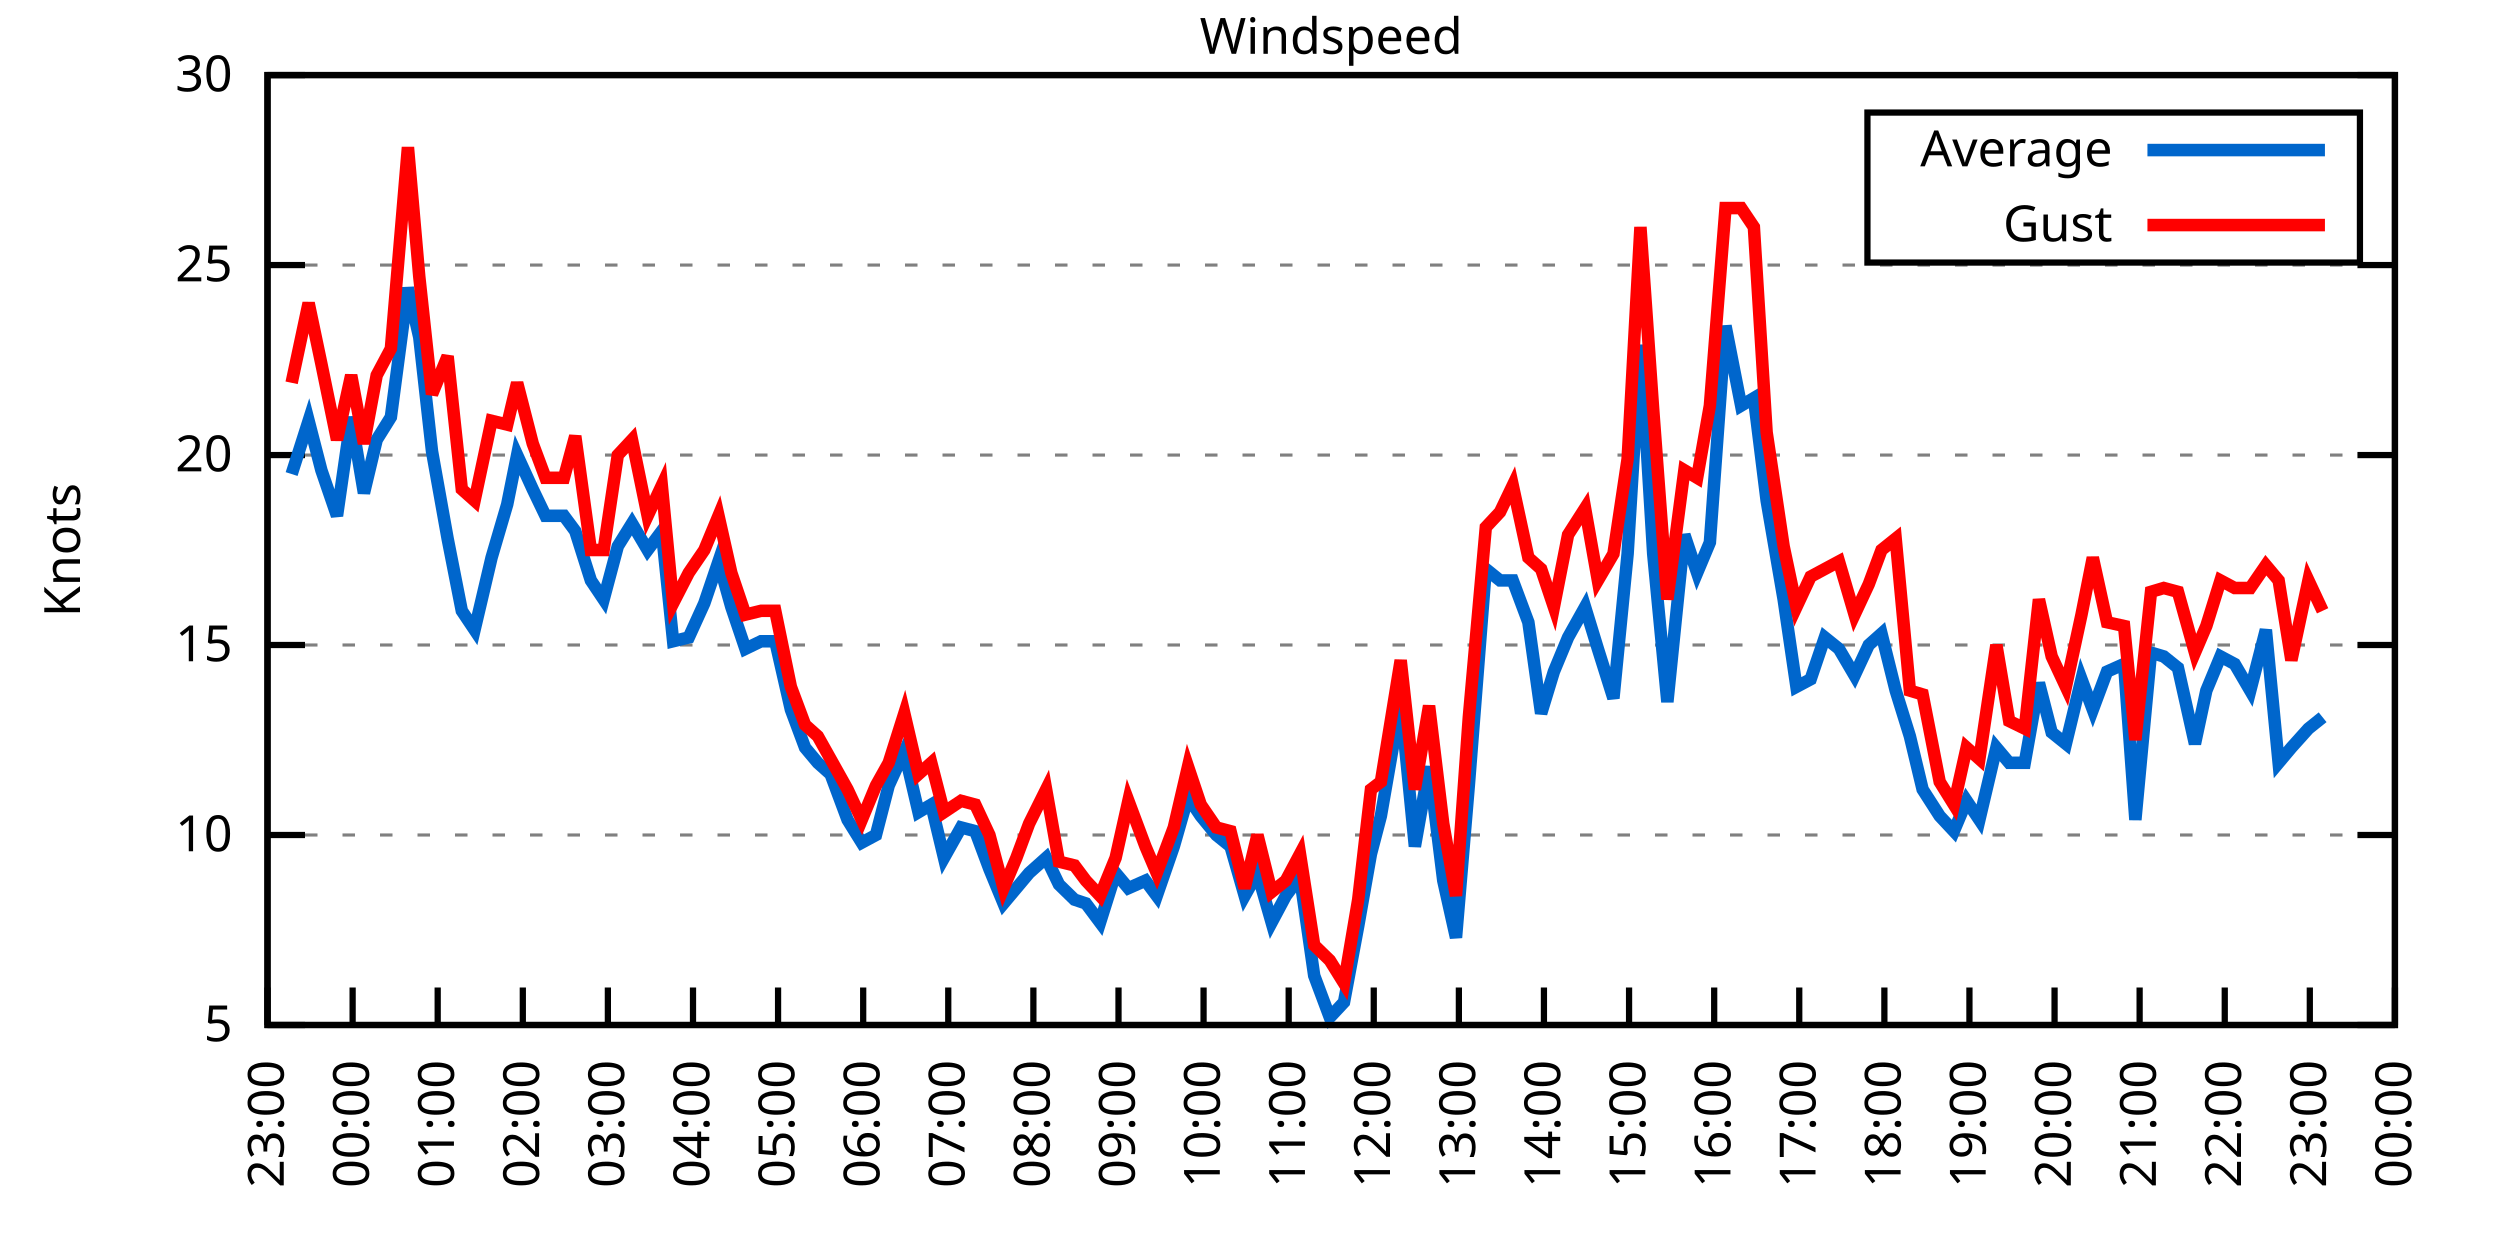
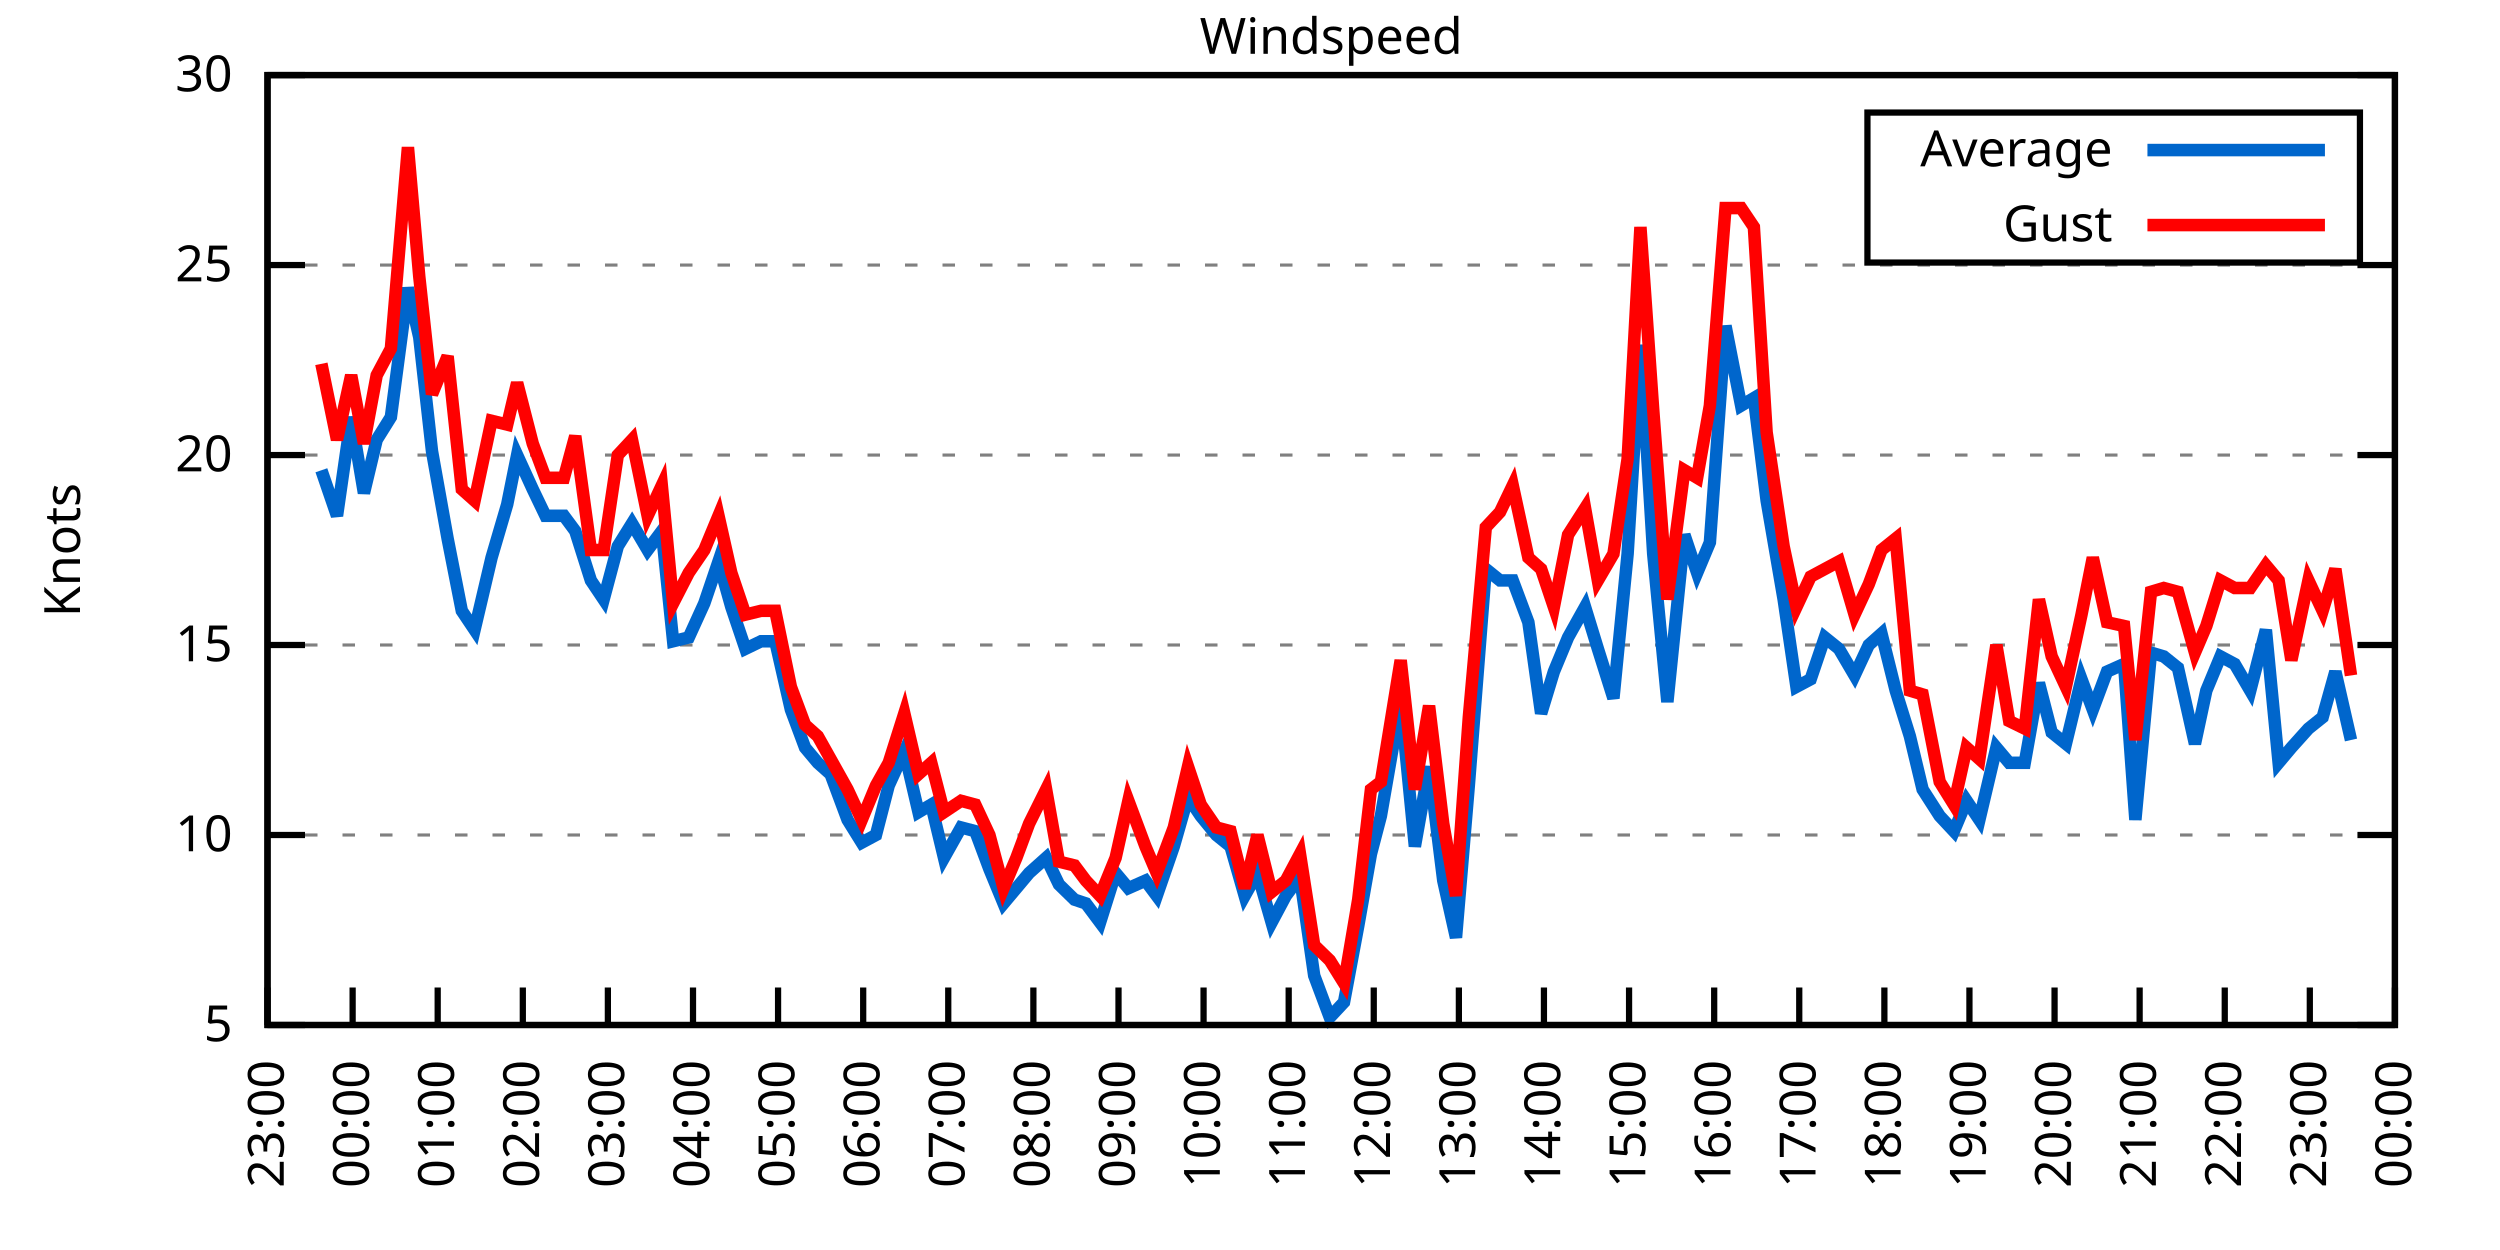
<svg xmlns="http://www.w3.org/2000/svg" xmlns:xlink="http://www.w3.org/1999/xlink" width="400" height="200" viewBox="0 0 400 200">
  <g id="gnuplot_canvas">
    <rect x="0" y="0" width="400" height="200" fill="none" />
    <defs>
      <circle id="gpDot" r="0.5" stroke-width="0.5" stroke="currentColor" />
      <path id="gpPt0" stroke-width="0.333" stroke="currentColor" d="M-1,0 h2 M0,-1 v2" />
      <path id="gpPt1" stroke-width="0.333" stroke="currentColor" d="M-1,-1 L1,1 M1,-1 L-1,1" />
      <path id="gpPt2" stroke-width="0.333" stroke="currentColor" d="M-1,0 L1,0 M0,-1 L0,1 M-1,-1 L1,1 M-1,1 L1,-1" />
      <rect id="gpPt3" stroke-width="0.333" stroke="currentColor" x="-1" y="-1" width="2" height="2" />
      <rect id="gpPt4" stroke-width="0.333" stroke="currentColor" fill="currentColor" x="-1" y="-1" width="2" height="2" />
      <circle id="gpPt5" stroke-width="0.333" stroke="currentColor" cx="0" cy="0" r="1" />
      <use xlink:href="#gpPt5" id="gpPt6" fill="currentColor" stroke="none" />
      <path id="gpPt7" stroke-width="0.333" stroke="currentColor" d="M0,-1.33 L-1.33,0.67 L1.33,0.67 z" />
      <use xlink:href="#gpPt7" id="gpPt8" fill="currentColor" stroke="none" />
      <use xlink:href="#gpPt7" id="gpPt9" stroke="currentColor" transform="rotate(180)" />
      <use xlink:href="#gpPt9" id="gpPt10" fill="currentColor" stroke="none" />
      <use xlink:href="#gpPt3" id="gpPt11" stroke="currentColor" transform="rotate(45)" />
      <use xlink:href="#gpPt11" id="gpPt12" fill="currentColor" stroke="none" />
      <path id="gpPt13" stroke-width="0.333" stroke="currentColor" d="M0,1.330 L1.265,0.411 L0.782,-1.067 L-0.782,-1.076 L-1.265,0.411 z" />
      <use xlink:href="#gpPt13" id="gpPt14" fill="currentColor" stroke="none" />
      <filter id="textbox" filterUnits="objectBoundingBox" x="0" y="0" height="1" width="1">
        <feFlood flood-color="white" flood-opacity="1" result="bgnd" />
        <feComposite in="SourceGraphic" in2="bgnd" operator="atop" />
      </filter>
      <filter id="greybox" filterUnits="objectBoundingBox" x="0" y="0" height="1" width="1">
        <feFlood flood-color="lightgrey" flood-opacity="1" result="grey" />
        <feComposite in="SourceGraphic" in2="grey" operator="atop" />
      </filter>
    </defs>
    <g fill="none" color="white" stroke="currentColor" stroke-width="1.00" stroke-linecap="butt" stroke-linejoin="miter">
</g>
    <g fill="none" color="black" stroke="currentColor" stroke-width="1.00" stroke-linecap="butt" stroke-linejoin="miter">
      <g stroke="none" shape-rendering="crispEdges">
        <polygon fill="rgb(255, 255, 255)" points="42.80,164.00 383.18,164.00 383.18,12.02 42.80,12.02 " />
      </g>
    </g>
    <g fill="none" color="black" stroke="currentColor" stroke-width="1.00" stroke-linecap="butt" stroke-linejoin="miter">
</g>
    <g fill="none" color="black" stroke="black" stroke-width="0.50" stroke-linecap="butt" stroke-linejoin="miter">
</g>
    <g fill="none" color="gray" stroke="currentColor" stroke-width="0.50" stroke-linecap="butt" stroke-linejoin="miter">
      <path stroke="gray" stroke-dasharray="2,4" class="gridline" d="M42.80,164.00 L383.19,164.00  " />
    </g>
    <g fill="none" color="gray" stroke="gray" stroke-width="1.00" stroke-linecap="butt" stroke-linejoin="miter">
</g>
    <g fill="none" color="black" stroke="currentColor" stroke-width="1.00" stroke-linecap="butt" stroke-linejoin="miter">
      <path stroke="black" d="M42.80,164.00 L48.80,164.00 M383.19,164.00 L377.19,164.00  " />
      <g transform="translate(37.20,166.60)" stroke="none" fill="black" font-family="Sans" font-size="8.00" text-anchor="end">
        <text>
          <tspan font-family="Sans"> 5</tspan>
        </text>
      </g>
    </g>
    <g fill="none" color="black" stroke="currentColor" stroke-width="1.00" stroke-linecap="butt" stroke-linejoin="miter">
</g>
    <g fill="none" color="black" stroke="black" stroke-width="0.50" stroke-linecap="butt" stroke-linejoin="miter">
</g>
    <g fill="none" color="gray" stroke="currentColor" stroke-width="0.50" stroke-linecap="butt" stroke-linejoin="miter">
      <path stroke="gray" stroke-dasharray="2,4" class="gridline" d="M42.80,133.60 L383.19,133.60  " />
    </g>
    <g fill="none" color="gray" stroke="gray" stroke-width="1.00" stroke-linecap="butt" stroke-linejoin="miter">
</g>
    <g fill="none" color="black" stroke="currentColor" stroke-width="1.00" stroke-linecap="butt" stroke-linejoin="miter">
      <path stroke="black" d="M42.80,133.60 L48.80,133.60 M383.19,133.60 L377.19,133.60  " />
      <g transform="translate(37.20,136.20)" stroke="none" fill="black" font-family="Sans" font-size="8.00" text-anchor="end">
        <text>
          <tspan font-family="Sans"> 10</tspan>
        </text>
      </g>
    </g>
    <g fill="none" color="black" stroke="currentColor" stroke-width="1.00" stroke-linecap="butt" stroke-linejoin="miter">
</g>
    <g fill="none" color="black" stroke="black" stroke-width="0.50" stroke-linecap="butt" stroke-linejoin="miter">
</g>
    <g fill="none" color="gray" stroke="currentColor" stroke-width="0.50" stroke-linecap="butt" stroke-linejoin="miter">
      <path stroke="gray" stroke-dasharray="2,4" class="gridline" d="M42.80,103.20 L383.19,103.20  " />
    </g>
    <g fill="none" color="gray" stroke="gray" stroke-width="1.00" stroke-linecap="butt" stroke-linejoin="miter">
</g>
    <g fill="none" color="black" stroke="currentColor" stroke-width="1.00" stroke-linecap="butt" stroke-linejoin="miter">
      <path stroke="black" d="M42.80,103.20 L48.80,103.20 M383.19,103.20 L377.19,103.20  " />
      <g transform="translate(37.20,105.80)" stroke="none" fill="black" font-family="Sans" font-size="8.00" text-anchor="end">
        <text>
          <tspan font-family="Sans"> 15</tspan>
        </text>
      </g>
    </g>
    <g fill="none" color="black" stroke="currentColor" stroke-width="1.00" stroke-linecap="butt" stroke-linejoin="miter">
</g>
    <g fill="none" color="black" stroke="black" stroke-width="0.50" stroke-linecap="butt" stroke-linejoin="miter">
</g>
    <g fill="none" color="gray" stroke="currentColor" stroke-width="0.50" stroke-linecap="butt" stroke-linejoin="miter">
      <path stroke="gray" stroke-dasharray="2,4" class="gridline" d="M42.80,72.81 L383.19,72.81  " />
    </g>
    <g fill="none" color="gray" stroke="gray" stroke-width="1.00" stroke-linecap="butt" stroke-linejoin="miter">
</g>
    <g fill="none" color="black" stroke="currentColor" stroke-width="1.00" stroke-linecap="butt" stroke-linejoin="miter">
      <path stroke="black" d="M42.80,72.81 L48.80,72.81 M383.19,72.81 L377.19,72.81  " />
      <g transform="translate(37.20,75.41)" stroke="none" fill="black" font-family="Sans" font-size="8.00" text-anchor="end">
        <text>
          <tspan font-family="Sans"> 20</tspan>
        </text>
      </g>
    </g>
    <g fill="none" color="black" stroke="currentColor" stroke-width="1.00" stroke-linecap="butt" stroke-linejoin="miter">
</g>
    <g fill="none" color="black" stroke="black" stroke-width="0.50" stroke-linecap="butt" stroke-linejoin="miter">
</g>
    <g fill="none" color="gray" stroke="currentColor" stroke-width="0.50" stroke-linecap="butt" stroke-linejoin="miter">
      <path stroke="gray" stroke-dasharray="2,4" class="gridline" d="M42.80,42.41 L383.19,42.41  " />
    </g>
    <g fill="none" color="gray" stroke="gray" stroke-width="1.00" stroke-linecap="butt" stroke-linejoin="miter">
</g>
    <g fill="none" color="black" stroke="currentColor" stroke-width="1.00" stroke-linecap="butt" stroke-linejoin="miter">
      <path stroke="black" d="M42.80,42.41 L48.80,42.41 M383.19,42.41 L377.19,42.41  " />
      <g transform="translate(37.20,45.01)" stroke="none" fill="black" font-family="Sans" font-size="8.00" text-anchor="end">
        <text>
          <tspan font-family="Sans"> 25</tspan>
        </text>
      </g>
    </g>
    <g fill="none" color="black" stroke="currentColor" stroke-width="1.00" stroke-linecap="butt" stroke-linejoin="miter">
</g>
    <g fill="none" color="black" stroke="black" stroke-width="0.50" stroke-linecap="butt" stroke-linejoin="miter">
</g>
    <g fill="none" color="gray" stroke="currentColor" stroke-width="0.50" stroke-linecap="butt" stroke-linejoin="miter">
      <path stroke="gray" stroke-dasharray="2,4" class="gridline" d="M42.80,12.01 L383.19,12.01  " />
    </g>
    <g fill="none" color="gray" stroke="gray" stroke-width="1.00" stroke-linecap="butt" stroke-linejoin="miter">
</g>
    <g fill="none" color="black" stroke="currentColor" stroke-width="1.00" stroke-linecap="butt" stroke-linejoin="miter">
      <path stroke="black" d="M42.80,12.01 L48.80,12.01 M383.19,12.01 L377.19,12.01  " />
      <g transform="translate(37.20,14.61)" stroke="none" fill="black" font-family="Sans" font-size="8.00" text-anchor="end">
        <text>
          <tspan font-family="Sans"> 30</tspan>
        </text>
      </g>
    </g>
    <g fill="none" color="black" stroke="currentColor" stroke-width="1.00" stroke-linecap="butt" stroke-linejoin="miter">
      <path stroke="black" d="M42.80,164.00 L42.80,158.00  " />
      <g transform="translate(45.40,169.60) rotate(270.00)" stroke="none" fill="black" font-family="Sans" font-size="8.00" text-anchor="end">
        <text>
          <tspan font-family="Sans">23:00</tspan>
        </text>
      </g>
    </g>
    <g fill="none" color="black" stroke="currentColor" stroke-width="1.00" stroke-linecap="butt" stroke-linejoin="miter">
      <path stroke="black" d="M56.42,164.00 L56.42,158.00  " />
      <g transform="translate(59.02,169.60) rotate(270.00)" stroke="none" fill="black" font-family="Sans" font-size="8.00" text-anchor="end">
        <text>
          <tspan font-family="Sans">00:00</tspan>
        </text>
      </g>
    </g>
    <g fill="none" color="black" stroke="currentColor" stroke-width="1.00" stroke-linecap="butt" stroke-linejoin="miter">
      <path stroke="black" d="M70.03,164.00 L70.03,158.00  " />
      <g transform="translate(72.63,169.60) rotate(270.00)" stroke="none" fill="black" font-family="Sans" font-size="8.00" text-anchor="end">
        <text>
          <tspan font-family="Sans">01:00</tspan>
        </text>
      </g>
    </g>
    <g fill="none" color="black" stroke="currentColor" stroke-width="1.00" stroke-linecap="butt" stroke-linejoin="miter">
      <path stroke="black" d="M83.65,164.00 L83.65,158.00  " />
      <g transform="translate(86.25,169.60) rotate(270.00)" stroke="none" fill="black" font-family="Sans" font-size="8.00" text-anchor="end">
        <text>
          <tspan font-family="Sans">02:00</tspan>
        </text>
      </g>
    </g>
    <g fill="none" color="black" stroke="currentColor" stroke-width="1.00" stroke-linecap="butt" stroke-linejoin="miter">
      <path stroke="black" d="M97.26,164.00 L97.26,158.00  " />
      <g transform="translate(99.86,169.60) rotate(270.00)" stroke="none" fill="black" font-family="Sans" font-size="8.00" text-anchor="end">
        <text>
          <tspan font-family="Sans">03:00</tspan>
        </text>
      </g>
    </g>
    <g fill="none" color="black" stroke="currentColor" stroke-width="1.00" stroke-linecap="butt" stroke-linejoin="miter">
      <path stroke="black" d="M110.88,164.00 L110.88,158.00  " />
      <g transform="translate(113.48,169.60) rotate(270.00)" stroke="none" fill="black" font-family="Sans" font-size="8.00" text-anchor="end">
        <text>
          <tspan font-family="Sans">04:00</tspan>
        </text>
      </g>
    </g>
    <g fill="none" color="black" stroke="currentColor" stroke-width="1.00" stroke-linecap="butt" stroke-linejoin="miter">
      <path stroke="black" d="M124.49,164.00 L124.49,158.00  " />
      <g transform="translate(127.09,169.60) rotate(270.00)" stroke="none" fill="black" font-family="Sans" font-size="8.00" text-anchor="end">
        <text>
          <tspan font-family="Sans">05:00</tspan>
        </text>
      </g>
    </g>
    <g fill="none" color="black" stroke="currentColor" stroke-width="1.00" stroke-linecap="butt" stroke-linejoin="miter">
      <path stroke="black" d="M138.11,164.00 L138.11,158.00  " />
      <g transform="translate(140.71,169.60) rotate(270.00)" stroke="none" fill="black" font-family="Sans" font-size="8.00" text-anchor="end">
        <text>
          <tspan font-family="Sans">06:00</tspan>
        </text>
      </g>
    </g>
    <g fill="none" color="black" stroke="currentColor" stroke-width="1.00" stroke-linecap="butt" stroke-linejoin="miter">
      <path stroke="black" d="M151.72,164.00 L151.72,158.00  " />
      <g transform="translate(154.32,169.60) rotate(270.00)" stroke="none" fill="black" font-family="Sans" font-size="8.00" text-anchor="end">
        <text>
          <tspan font-family="Sans">07:00</tspan>
        </text>
      </g>
    </g>
    <g fill="none" color="black" stroke="currentColor" stroke-width="1.00" stroke-linecap="butt" stroke-linejoin="miter">
      <path stroke="black" d="M165.34,164.00 L165.34,158.00  " />
      <g transform="translate(167.94,169.60) rotate(270.00)" stroke="none" fill="black" font-family="Sans" font-size="8.00" text-anchor="end">
        <text>
          <tspan font-family="Sans">08:00</tspan>
        </text>
      </g>
    </g>
    <g fill="none" color="black" stroke="currentColor" stroke-width="1.00" stroke-linecap="butt" stroke-linejoin="miter">
      <path stroke="black" d="M178.96,164.00 L178.96,158.00  " />
      <g transform="translate(181.56,169.60) rotate(270.00)" stroke="none" fill="black" font-family="Sans" font-size="8.00" text-anchor="end">
        <text>
          <tspan font-family="Sans">09:00</tspan>
        </text>
      </g>
    </g>
    <g fill="none" color="black" stroke="currentColor" stroke-width="1.00" stroke-linecap="butt" stroke-linejoin="miter">
      <path stroke="black" d="M192.57,164.00 L192.57,158.00  " />
      <g transform="translate(195.17,169.60) rotate(270.00)" stroke="none" fill="black" font-family="Sans" font-size="8.00" text-anchor="end">
        <text>
          <tspan font-family="Sans">10:00</tspan>
        </text>
      </g>
    </g>
    <g fill="none" color="black" stroke="currentColor" stroke-width="1.00" stroke-linecap="butt" stroke-linejoin="miter">
      <path stroke="black" d="M206.19,164.00 L206.19,158.00  " />
      <g transform="translate(208.79,169.60) rotate(270.00)" stroke="none" fill="black" font-family="Sans" font-size="8.00" text-anchor="end">
        <text>
          <tspan font-family="Sans">11:00</tspan>
        </text>
      </g>
    </g>
    <g fill="none" color="black" stroke="currentColor" stroke-width="1.00" stroke-linecap="butt" stroke-linejoin="miter">
      <path stroke="black" d="M219.80,164.00 L219.80,158.00  " />
      <g transform="translate(222.40,169.60) rotate(270.00)" stroke="none" fill="black" font-family="Sans" font-size="8.00" text-anchor="end">
        <text>
          <tspan font-family="Sans">12:00</tspan>
        </text>
      </g>
    </g>
    <g fill="none" color="black" stroke="currentColor" stroke-width="1.00" stroke-linecap="butt" stroke-linejoin="miter">
      <path stroke="black" d="M233.42,164.00 L233.42,158.00  " />
      <g transform="translate(236.02,169.60) rotate(270.00)" stroke="none" fill="black" font-family="Sans" font-size="8.00" text-anchor="end">
        <text>
          <tspan font-family="Sans">13:00</tspan>
        </text>
      </g>
    </g>
    <g fill="none" color="black" stroke="currentColor" stroke-width="1.00" stroke-linecap="butt" stroke-linejoin="miter">
      <path stroke="black" d="M247.03,164.00 L247.03,158.00  " />
      <g transform="translate(249.63,169.60) rotate(270.00)" stroke="none" fill="black" font-family="Sans" font-size="8.00" text-anchor="end">
        <text>
          <tspan font-family="Sans">14:00</tspan>
        </text>
      </g>
    </g>
    <g fill="none" color="black" stroke="currentColor" stroke-width="1.00" stroke-linecap="butt" stroke-linejoin="miter">
      <path stroke="black" d="M260.65,164.00 L260.65,158.00  " />
      <g transform="translate(263.25,169.60) rotate(270.00)" stroke="none" fill="black" font-family="Sans" font-size="8.00" text-anchor="end">
        <text>
          <tspan font-family="Sans">15:00</tspan>
        </text>
      </g>
    </g>
    <g fill="none" color="black" stroke="currentColor" stroke-width="1.00" stroke-linecap="butt" stroke-linejoin="miter">
      <path stroke="black" d="M274.27,164.00 L274.27,158.00  " />
      <g transform="translate(276.87,169.60) rotate(270.00)" stroke="none" fill="black" font-family="Sans" font-size="8.00" text-anchor="end">
        <text>
          <tspan font-family="Sans">16:00</tspan>
        </text>
      </g>
    </g>
    <g fill="none" color="black" stroke="currentColor" stroke-width="1.00" stroke-linecap="butt" stroke-linejoin="miter">
      <path stroke="black" d="M287.88,164.00 L287.88,158.00  " />
      <g transform="translate(290.48,169.60) rotate(270.00)" stroke="none" fill="black" font-family="Sans" font-size="8.00" text-anchor="end">
        <text>
          <tspan font-family="Sans">17:00</tspan>
        </text>
      </g>
    </g>
    <g fill="none" color="black" stroke="currentColor" stroke-width="1.00" stroke-linecap="butt" stroke-linejoin="miter">
      <path stroke="black" d="M301.50,164.00 L301.50,158.00  " />
      <g transform="translate(304.10,169.60) rotate(270.00)" stroke="none" fill="black" font-family="Sans" font-size="8.00" text-anchor="end">
        <text>
          <tspan font-family="Sans">18:00</tspan>
        </text>
      </g>
    </g>
    <g fill="none" color="black" stroke="currentColor" stroke-width="1.00" stroke-linecap="butt" stroke-linejoin="miter">
      <path stroke="black" d="M315.11,164.00 L315.11,158.00  " />
      <g transform="translate(317.71,169.60) rotate(270.00)" stroke="none" fill="black" font-family="Sans" font-size="8.00" text-anchor="end">
        <text>
          <tspan font-family="Sans">19:00</tspan>
        </text>
      </g>
    </g>
    <g fill="none" color="black" stroke="currentColor" stroke-width="1.00" stroke-linecap="butt" stroke-linejoin="miter">
      <path stroke="black" d="M328.73,164.00 L328.73,158.00  " />
      <g transform="translate(331.33,169.60) rotate(270.00)" stroke="none" fill="black" font-family="Sans" font-size="8.00" text-anchor="end">
        <text>
          <tspan font-family="Sans">20:00</tspan>
        </text>
      </g>
    </g>
    <g fill="none" color="black" stroke="currentColor" stroke-width="1.00" stroke-linecap="butt" stroke-linejoin="miter">
      <path stroke="black" d="M342.34,164.00 L342.34,158.00  " />
      <g transform="translate(344.94,169.60) rotate(270.00)" stroke="none" fill="black" font-family="Sans" font-size="8.00" text-anchor="end">
        <text>
          <tspan font-family="Sans">21:00</tspan>
        </text>
      </g>
    </g>
    <g fill="none" color="black" stroke="currentColor" stroke-width="1.00" stroke-linecap="butt" stroke-linejoin="miter">
      <path stroke="black" d="M355.96,164.00 L355.96,158.00  " />
      <g transform="translate(358.56,169.60) rotate(270.00)" stroke="none" fill="black" font-family="Sans" font-size="8.00" text-anchor="end">
        <text>
          <tspan font-family="Sans">22:00</tspan>
        </text>
      </g>
    </g>
    <g fill="none" color="black" stroke="currentColor" stroke-width="1.00" stroke-linecap="butt" stroke-linejoin="miter">
      <path stroke="black" d="M369.57,164.00 L369.57,158.00  " />
      <g transform="translate(372.17,169.60) rotate(270.00)" stroke="none" fill="black" font-family="Sans" font-size="8.00" text-anchor="end">
        <text>
          <tspan font-family="Sans">23:00</tspan>
        </text>
      </g>
    </g>
    <g fill="none" color="black" stroke="currentColor" stroke-width="1.00" stroke-linecap="butt" stroke-linejoin="miter">
      <path stroke="black" d="M383.19,164.00 L383.19,158.00  " />
      <g transform="translate(385.79,169.60) rotate(270.00)" stroke="none" fill="black" font-family="Sans" font-size="8.00" text-anchor="end">
        <text>
          <tspan font-family="Sans">00:00</tspan>
        </text>
      </g>
    </g>
    <g fill="none" color="black" stroke="currentColor" stroke-width="1.00" stroke-linecap="butt" stroke-linejoin="miter">
</g>
    <g fill="none" color="black" stroke="currentColor" stroke-width="1.00" stroke-linecap="butt" stroke-linejoin="miter">
      <path stroke="black" d="M42.80,12.01 L42.80,164.00 L383.19,164.00 L383.19,12.01 L42.80,12.01 Z  " />
    </g>
    <g fill="none" color="black" stroke="currentColor" stroke-width="1.00" stroke-linecap="butt" stroke-linejoin="miter">
</g>
    <g fill="none" color="black" stroke="currentColor" stroke-width="1.00" stroke-linecap="butt" stroke-linejoin="miter">
      <path stroke="black" d="M298.79,42.01 L298.79,18.01 L377.59,18.01 L377.59,42.01 L298.79,42.01 Z  " />
    </g>
    <g id="Windspeed_plot_1">
      <g fill="none" color="white" stroke="black" stroke-width="2.00" stroke-linecap="butt" stroke-linejoin="miter">
</g>
      <g fill="none" color="black" stroke="currentColor" stroke-width="2.00" stroke-linecap="butt" stroke-linejoin="miter">
        <g transform="translate(337.99,26.61)" stroke="none" fill="black" font-family="Sans" font-size="8.00" text-anchor="end">
          <text>
            <tspan font-family="Sans">Average</tspan>
          </text>
        </g>
      </g>
      <g fill="none" color="black" stroke="currentColor" stroke-width="2.00" stroke-linecap="butt" stroke-linejoin="miter">
-         <path stroke="rgb(  0, 102, 204)" d="M343.59,24.01 L371.99,24.01 M46.66,75.85 L49.38,67.33 L51.42,75.24 L53.92,82.53 L56.19,66.73 L58.23,78.89   L60.27,70.37 L62.54,66.73 L65.27,46.06 L67.08,53.96 L69.12,72.20 L71.62,86.18 L73.89,97.73 L75.93,100.77   L78.65,89.22 L81.15,80.71 L82.74,72.81 L85.24,78.28 L87.28,82.53 L90.23,82.53 L92.04,84.97 L94.54,92.87   L96.58,95.91 L98.85,87.40 L101.12,83.75 L103.62,88.00 L105.89,84.97 L107.70,102.60 L110.20,101.99 L112.69,96.52   L114.96,89.83 L117.01,97.12 L119.27,103.81 L121.77,102.60 L124.04,102.60 L126.54,113.54 L128.81,119.62 L130.85,122.05   L132.89,123.87 L135.61,131.17 L137.88,134.82 L140.15,133.60 L142.19,125.70 L144.69,120.23 L146.96,129.95 L149.00,128.74   L151.04,137.25 L153.77,132.39 L156.04,132.99 L158.31,139.07 L160.57,144.55 L162.62,142.11 L164.66,139.68 L167.38,137.25   L169.43,141.51 L171.92,143.94 L173.74,144.55 L176.01,147.59 L178.50,139.68 L180.54,142.11 L183.27,140.90 L185.08,143.33   L187.81,135.43 L190.08,127.52 L192.12,130.56 L194.61,133.60 L196.88,135.43 L199.15,143.33 L201.19,139.68 L203.46,147.59   L205.73,143.33 L208.00,140.29 L210.27,156.10 L212.77,162.78 L215.04,160.35 L217.31,148.19 L219.35,136.64 L220.94,130.56   L224.11,112.32 L226.38,135.43 L228.65,122.66 L230.92,140.90 L232.96,150.02 L235.01,125.70 L237.73,91.04 L240.00,92.87   L242.04,92.87 L244.54,99.56 L246.58,114.15 L248.62,107.46 L250.89,101.99 L253.61,97.12 L255.66,103.81 L258.15,111.72   L260.42,88.61 L262.47,55.18 L264.51,88.61 L266.78,112.32 L269.50,85.57 L271.54,91.65 L273.58,86.79 L276.08,52.14   L278.58,64.90 L280.62,63.69 L282.66,80.10 L285.38,95.91 L287.43,109.89 L289.70,108.68 L291.97,101.99 L294.23,103.81   L296.73,108.07 L299.00,103.20 L301.04,101.38 L303.31,110.50 L305.58,117.80 L307.62,126.31 L310.35,130.56 L312.62,132.99   L314.66,128.13 L316.70,131.17 L319.42,119.62 L321.47,122.05 L323.96,122.05 L326.23,109.28 L328.27,117.19 L330.54,119.01   L333.04,108.68 L334.85,113.54 L337.12,107.46 L339.85,106.24 L341.66,131.17 L344.16,104.42 L346.20,105.03 L348.47,106.85   L351.19,119.01 L353.01,110.50 L355.28,105.03 L357.55,106.24 L360.04,110.50 L362.54,100.77 L364.58,122.05 L366.62,119.62   L369.35,116.58 L371.62,114.76  " />
+         <path stroke="rgb(  0, 102, 204)" d="M343.59,24.01 L371.99,24.01 M51.42,75.24 L53.92,82.53 L56.19,66.73 L58.23,78.89 L60.27,70.37 L62.54,66.73   L65.27,46.06 L67.08,53.96 L69.12,72.20 L71.62,86.18 L73.89,97.73 L75.93,100.77 L78.65,89.22 L81.15,80.71   L82.74,72.81 L85.24,78.28 L87.28,82.53 L90.23,82.53 L92.04,84.97 L94.54,92.87 L96.58,95.91 L98.85,87.40   L101.12,83.75 L103.62,88.00 L105.89,84.97 L107.70,102.60 L110.20,101.99 L112.69,96.52 L114.96,89.83 L117.01,97.12   L119.27,103.81 L121.77,102.60 L124.04,102.60 L126.54,113.54 L128.81,119.62 L130.85,122.05 L132.89,123.87 L135.61,131.17   L137.88,134.82 L140.15,133.60 L142.19,125.70 L144.69,120.23 L146.96,129.95 L149.00,128.74 L151.04,137.25 L153.77,132.39   L156.04,132.99 L158.31,139.07 L160.57,144.55 L162.62,142.11 L164.66,139.68 L167.38,137.25 L169.43,141.51 L171.92,143.94   L173.74,144.55 L176.01,147.59 L178.50,139.68 L180.54,142.11 L183.27,140.90 L185.08,143.33 L187.81,135.43 L190.08,127.52   L192.12,130.56 L194.61,133.60 L196.88,135.43 L199.15,143.33 L201.19,139.68 L203.46,147.59 L205.73,143.33 L208.00,140.29   L210.27,156.10 L212.77,162.78 L215.04,160.35 L217.31,148.19 L219.35,136.64 L220.94,130.56 L224.11,112.32 L226.38,135.43   L228.65,122.66 L230.92,140.90 L232.96,150.02 L235.01,125.70 L237.73,91.04 L240.00,92.87 L242.04,92.87 L244.54,99.56   L246.58,114.15 L248.62,107.46 L250.89,101.99 L253.61,97.12 L255.66,103.81 L258.15,111.72 L260.42,88.61 L262.47,55.18   L264.51,88.61 L266.78,112.32 L269.50,85.57 L271.54,91.65 L273.58,86.79 L276.08,52.14 L278.58,64.90 L280.62,63.69   L282.66,80.10 L285.38,95.91 L287.43,109.89 L289.70,108.68 L291.97,101.99 L294.23,103.81 L296.73,108.07 L299.00,103.20   L301.04,101.38 L303.31,110.50 L305.58,117.80 L307.62,126.31 L310.35,130.56 L312.62,132.99 L314.66,128.13 L316.70,131.17   L319.42,119.62 L321.47,122.05 L323.96,122.05 L326.23,109.28 L328.27,117.19 L330.54,119.01 L333.04,108.68 L334.85,113.54   L337.12,107.46 L339.85,106.24 L341.66,131.17 L344.16,104.42 L346.20,105.03 L348.47,106.85 L351.19,119.01 L353.01,110.50   L355.28,105.03 L357.55,106.24 L360.04,110.50 L362.54,100.77 L364.58,122.05 L366.62,119.62 L369.35,116.58 L371.62,114.76   L373.66,107.46 L376.16,118.40  " />
      </g>
    </g>
    <g id="Windspeed_plot_2">
      <g fill="none" color="black" stroke="currentColor" stroke-width="2.00" stroke-linecap="butt" stroke-linejoin="miter">
        <g transform="translate(337.99,38.61)" stroke="none" fill="black" font-family="Sans" font-size="8.00" text-anchor="end">
          <text>
            <tspan font-family="Sans">Gust</tspan>
          </text>
        </g>
      </g>
      <g fill="none" color="black" stroke="currentColor" stroke-width="2.00" stroke-linecap="butt" stroke-linejoin="miter">
-         <path stroke="rgb(255,   0,   0)" d="M343.59,36.01 L371.99,36.01 M46.66,61.25 L49.38,48.49 L51.42,58.21 L53.92,70.37 L56.19,60.04 L58.23,70.98   L60.27,60.04 L62.54,55.78 L65.27,23.56 L67.08,44.23 L69.12,63.08 L71.62,57.00 L73.89,78.28 L75.93,80.10   L78.65,67.33 L81.15,67.94 L82.74,61.25 L85.24,70.98 L87.28,76.45 L90.23,76.45 L92.04,69.77 L94.54,88.00   L96.58,88.00 L98.85,72.81 L101.12,70.37 L103.62,82.53 L105.89,77.67 L107.70,96.52 L110.20,91.65 L112.69,88.00   L114.96,82.53 L117.01,91.65 L119.27,98.34 L121.77,97.73 L124.04,97.73 L126.54,109.89 L128.81,115.97 L130.85,117.80   L132.89,121.44 L135.61,126.31 L137.88,131.17 L140.15,125.70 L142.19,122.05 L144.69,114.15 L146.96,123.87 L149.00,122.05   L151.04,129.95 L153.77,128.13 L156.04,128.74 L158.31,133.60 L160.57,142.11 L162.62,137.25 L164.66,131.78 L167.38,126.31   L169.43,137.86 L171.92,138.47 L173.74,140.90 L176.01,143.33 L178.50,137.25 L180.54,128.13 L183.27,135.43 L185.08,139.68   L187.81,132.39 L190.08,122.66 L192.12,128.74 L194.61,132.39 L196.88,132.99 L199.15,142.11 L201.19,133.60 L203.46,142.72   L205.73,140.90 L208.00,136.64 L210.27,151.23 L212.77,153.66 L215.04,157.31 L217.31,143.94 L219.35,126.31 L220.94,125.09   L224.11,105.64 L226.38,126.31 L228.65,112.93 L230.92,131.78 L232.96,143.33 L235.01,114.76 L237.73,84.36 L240.00,81.93   L242.04,77.67 L244.54,89.22 L246.58,91.04 L248.62,97.12 L250.89,85.57 L253.61,81.32 L255.66,92.87 L258.15,88.61   L260.42,73.41 L262.47,36.33 L264.51,65.51 L266.78,95.91 L269.50,75.24 L271.54,76.45 L273.58,64.90 L276.08,33.29   L278.58,33.29 L280.62,36.33 L282.66,69.16 L285.38,87.40 L287.43,97.12 L289.70,92.26 L291.97,91.04 L294.23,89.83   L296.73,98.34 L299.00,93.48 L301.04,88.00 L303.31,86.18 L305.58,110.50 L307.62,111.11 L310.35,125.09 L312.62,128.74   L314.66,119.62 L316.70,121.44 L319.42,103.20 L321.47,115.36 L323.96,116.58 L326.23,95.91 L328.27,105.03 L330.54,109.89   L333.04,98.34 L334.85,89.22 L337.12,99.56 L339.85,100.16 L341.66,118.40 L344.16,94.69 L346.20,94.08 L348.47,94.69   L351.19,104.42 L353.01,100.16 L355.28,92.87 L357.55,94.08 L360.04,94.08 L362.54,90.44 L364.58,92.87 L366.62,105.64   L369.35,92.87 L371.62,97.73  " />
+         <path stroke="rgb(255,   0,   0)" d="M343.59,36.01 L371.99,36.01 M51.42,58.21 L53.92,70.37 L56.19,60.04 L58.23,70.98 L60.27,60.04 L62.54,55.78   L65.27,23.56 L67.08,44.23 L69.12,63.08 L71.62,57.00 L73.89,78.28 L75.93,80.10 L78.65,67.33 L81.15,67.94   L82.74,61.25 L85.24,70.98 L87.28,76.45 L90.23,76.45 L92.04,69.77 L94.54,88.00 L96.58,88.00 L98.85,72.81   L101.12,70.37 L103.62,82.53 L105.89,77.67 L107.70,96.52 L110.20,91.65 L112.69,88.00 L114.96,82.53 L117.01,91.65   L119.27,98.34 L121.77,97.73 L124.04,97.73 L126.54,109.89 L128.81,115.97 L130.85,117.80 L132.89,121.44 L135.61,126.31   L137.88,131.17 L140.15,125.70 L142.19,122.05 L144.69,114.15 L146.96,123.87 L149.00,122.05 L151.04,129.95 L153.77,128.13   L156.04,128.74 L158.31,133.60 L160.57,142.11 L162.62,137.25 L164.66,131.78 L167.38,126.31 L169.43,137.86 L171.92,138.47   L173.74,140.90 L176.01,143.33 L178.50,137.25 L180.54,128.13 L183.27,135.43 L185.08,139.68 L187.81,132.39 L190.08,122.66   L192.12,128.74 L194.61,132.39 L196.88,132.99 L199.15,142.11 L201.19,133.60 L203.46,142.72 L205.73,140.90 L208.00,136.64   L210.27,151.23 L212.77,153.66 L215.04,157.31 L217.31,143.94 L219.35,126.31 L220.94,125.09 L224.11,105.64 L226.38,126.31   L228.65,112.93 L230.92,131.78 L232.96,143.33 L235.01,114.76 L237.73,84.36 L240.00,81.93 L242.04,77.67 L244.54,89.22   L246.58,91.04 L248.62,97.12 L250.89,85.57 L253.61,81.32 L255.66,92.87 L258.15,88.61 L260.42,73.41 L262.47,36.33   L264.51,65.51 L266.78,95.91 L269.50,75.24 L271.54,76.45 L273.58,64.90 L276.08,33.29 L278.58,33.29 L280.62,36.33   L282.66,69.16 L285.38,87.40 L287.43,97.12 L289.70,92.26 L291.97,91.04 L294.23,89.83 L296.73,98.34 L299.00,93.48   L301.04,88.00 L303.31,86.18 L305.58,110.50 L307.62,111.11 L310.35,125.09 L312.62,128.74 L314.66,119.62 L316.70,121.44   L319.42,103.20 L321.47,115.36 L323.96,116.58 L326.23,95.91 L328.27,105.03 L330.54,109.89 L333.04,98.34 L334.85,89.22   L337.12,99.56 L339.85,100.16 L341.66,118.40 L344.16,94.69 L346.20,94.08 L348.47,94.69 L351.19,104.42 L353.01,100.16   L355.28,92.87 L357.55,94.08 L360.04,94.08 L362.54,90.44 L364.58,92.87 L366.62,105.64 L369.35,92.87 L371.62,97.73   L373.66,91.04 L376.16,108.07  " />
      </g>
    </g>
    <g fill="none" color="black" stroke="currentColor" stroke-width="2.00" stroke-linecap="butt" stroke-linejoin="miter">
</g>
    <g fill="none" color="black" stroke="black" stroke-width="1.00" stroke-linecap="butt" stroke-linejoin="miter">
</g>
    <g fill="none" color="black" stroke="currentColor" stroke-width="1.00" stroke-linecap="butt" stroke-linejoin="miter">
      <path stroke="black" d="M42.80,12.01 L42.80,164.00 L383.19,164.00 L383.19,12.01 L42.80,12.01 Z  " />
      <g transform="translate(12.80,88.01) rotate(270.00)" stroke="none" fill="black" font-family="Sans" font-size="8.00" text-anchor="middle">
        <text>
          <tspan font-family="Sans">Knots</tspan>
        </text>
      </g>
    </g>
    <g fill="none" color="black" stroke="currentColor" stroke-width="1.00" stroke-linecap="butt" stroke-linejoin="miter">
</g>
    <g fill="none" color="black" stroke="currentColor" stroke-width="1.00" stroke-linecap="butt" stroke-linejoin="miter">
      <g transform="translate(212.99,8.61)" stroke="none" fill="black" font-family="Sans" font-size="8.00" text-anchor="middle">
        <text>
          <tspan font-family="Sans">Windspeed</tspan>
        </text>
      </g>
    </g>
    <g fill="none" color="black" stroke="currentColor" stroke-width="1.00" stroke-linecap="butt" stroke-linejoin="miter">
</g>
  </g>
</svg>
